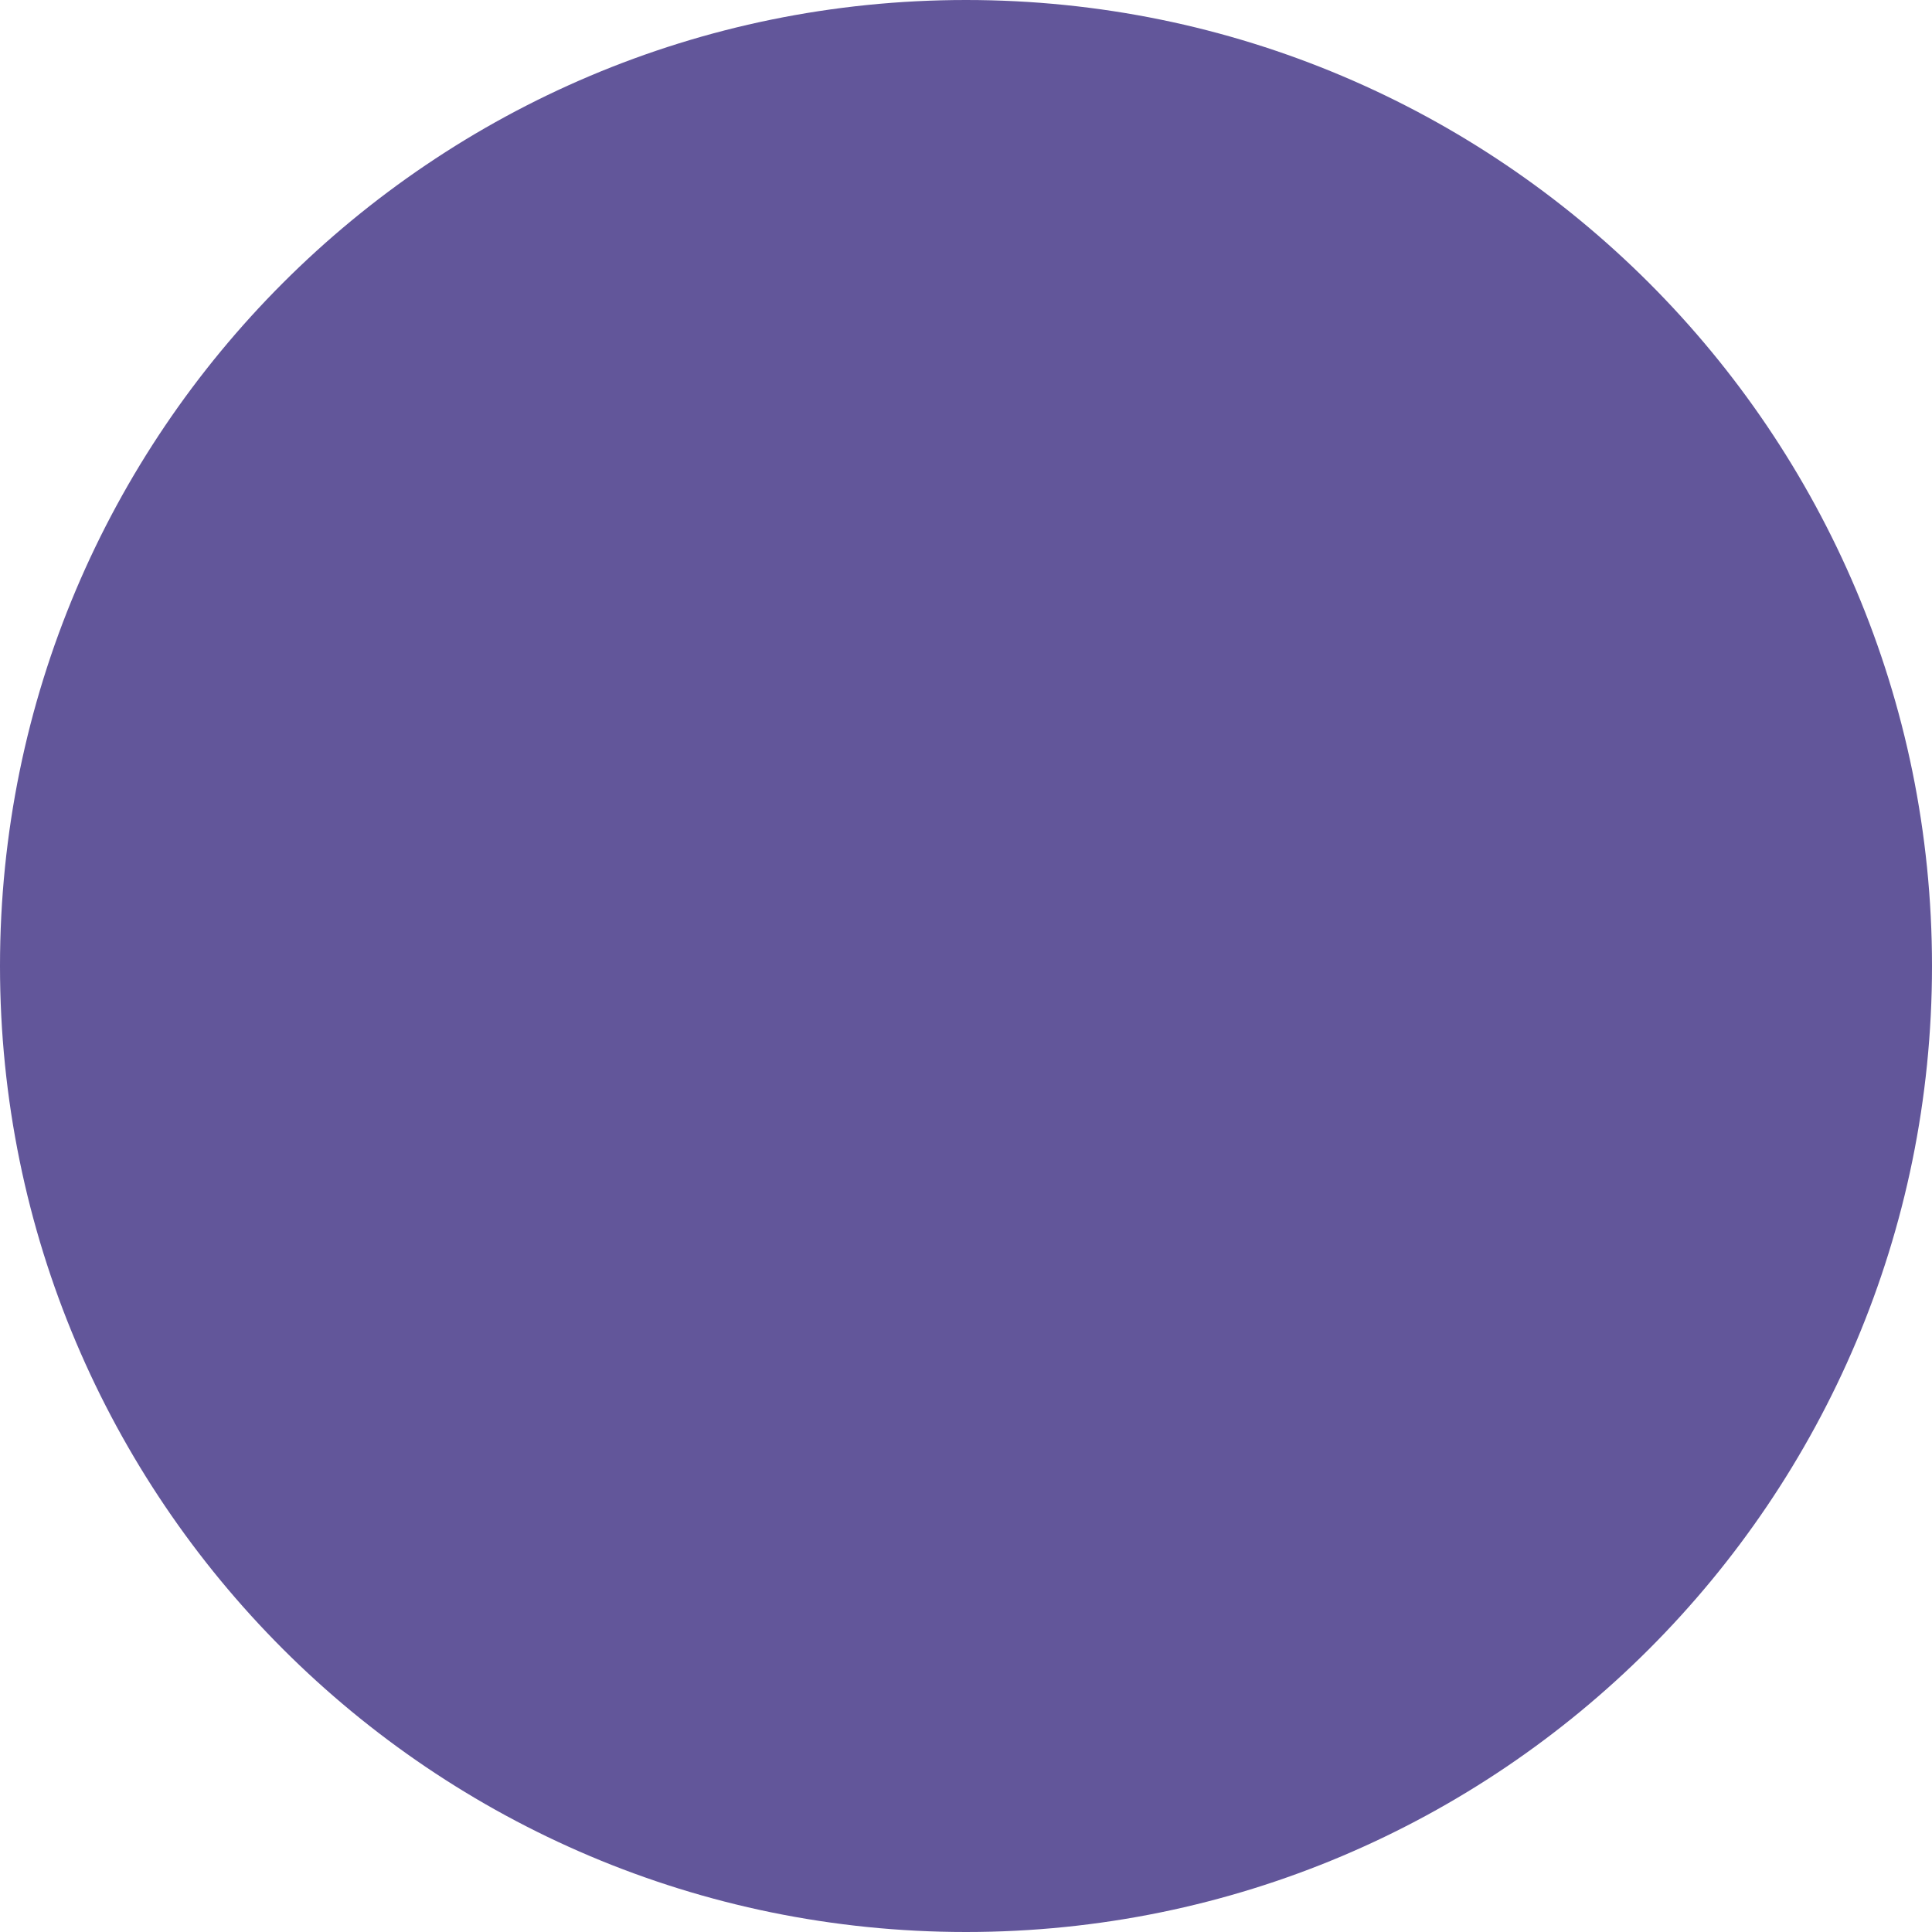
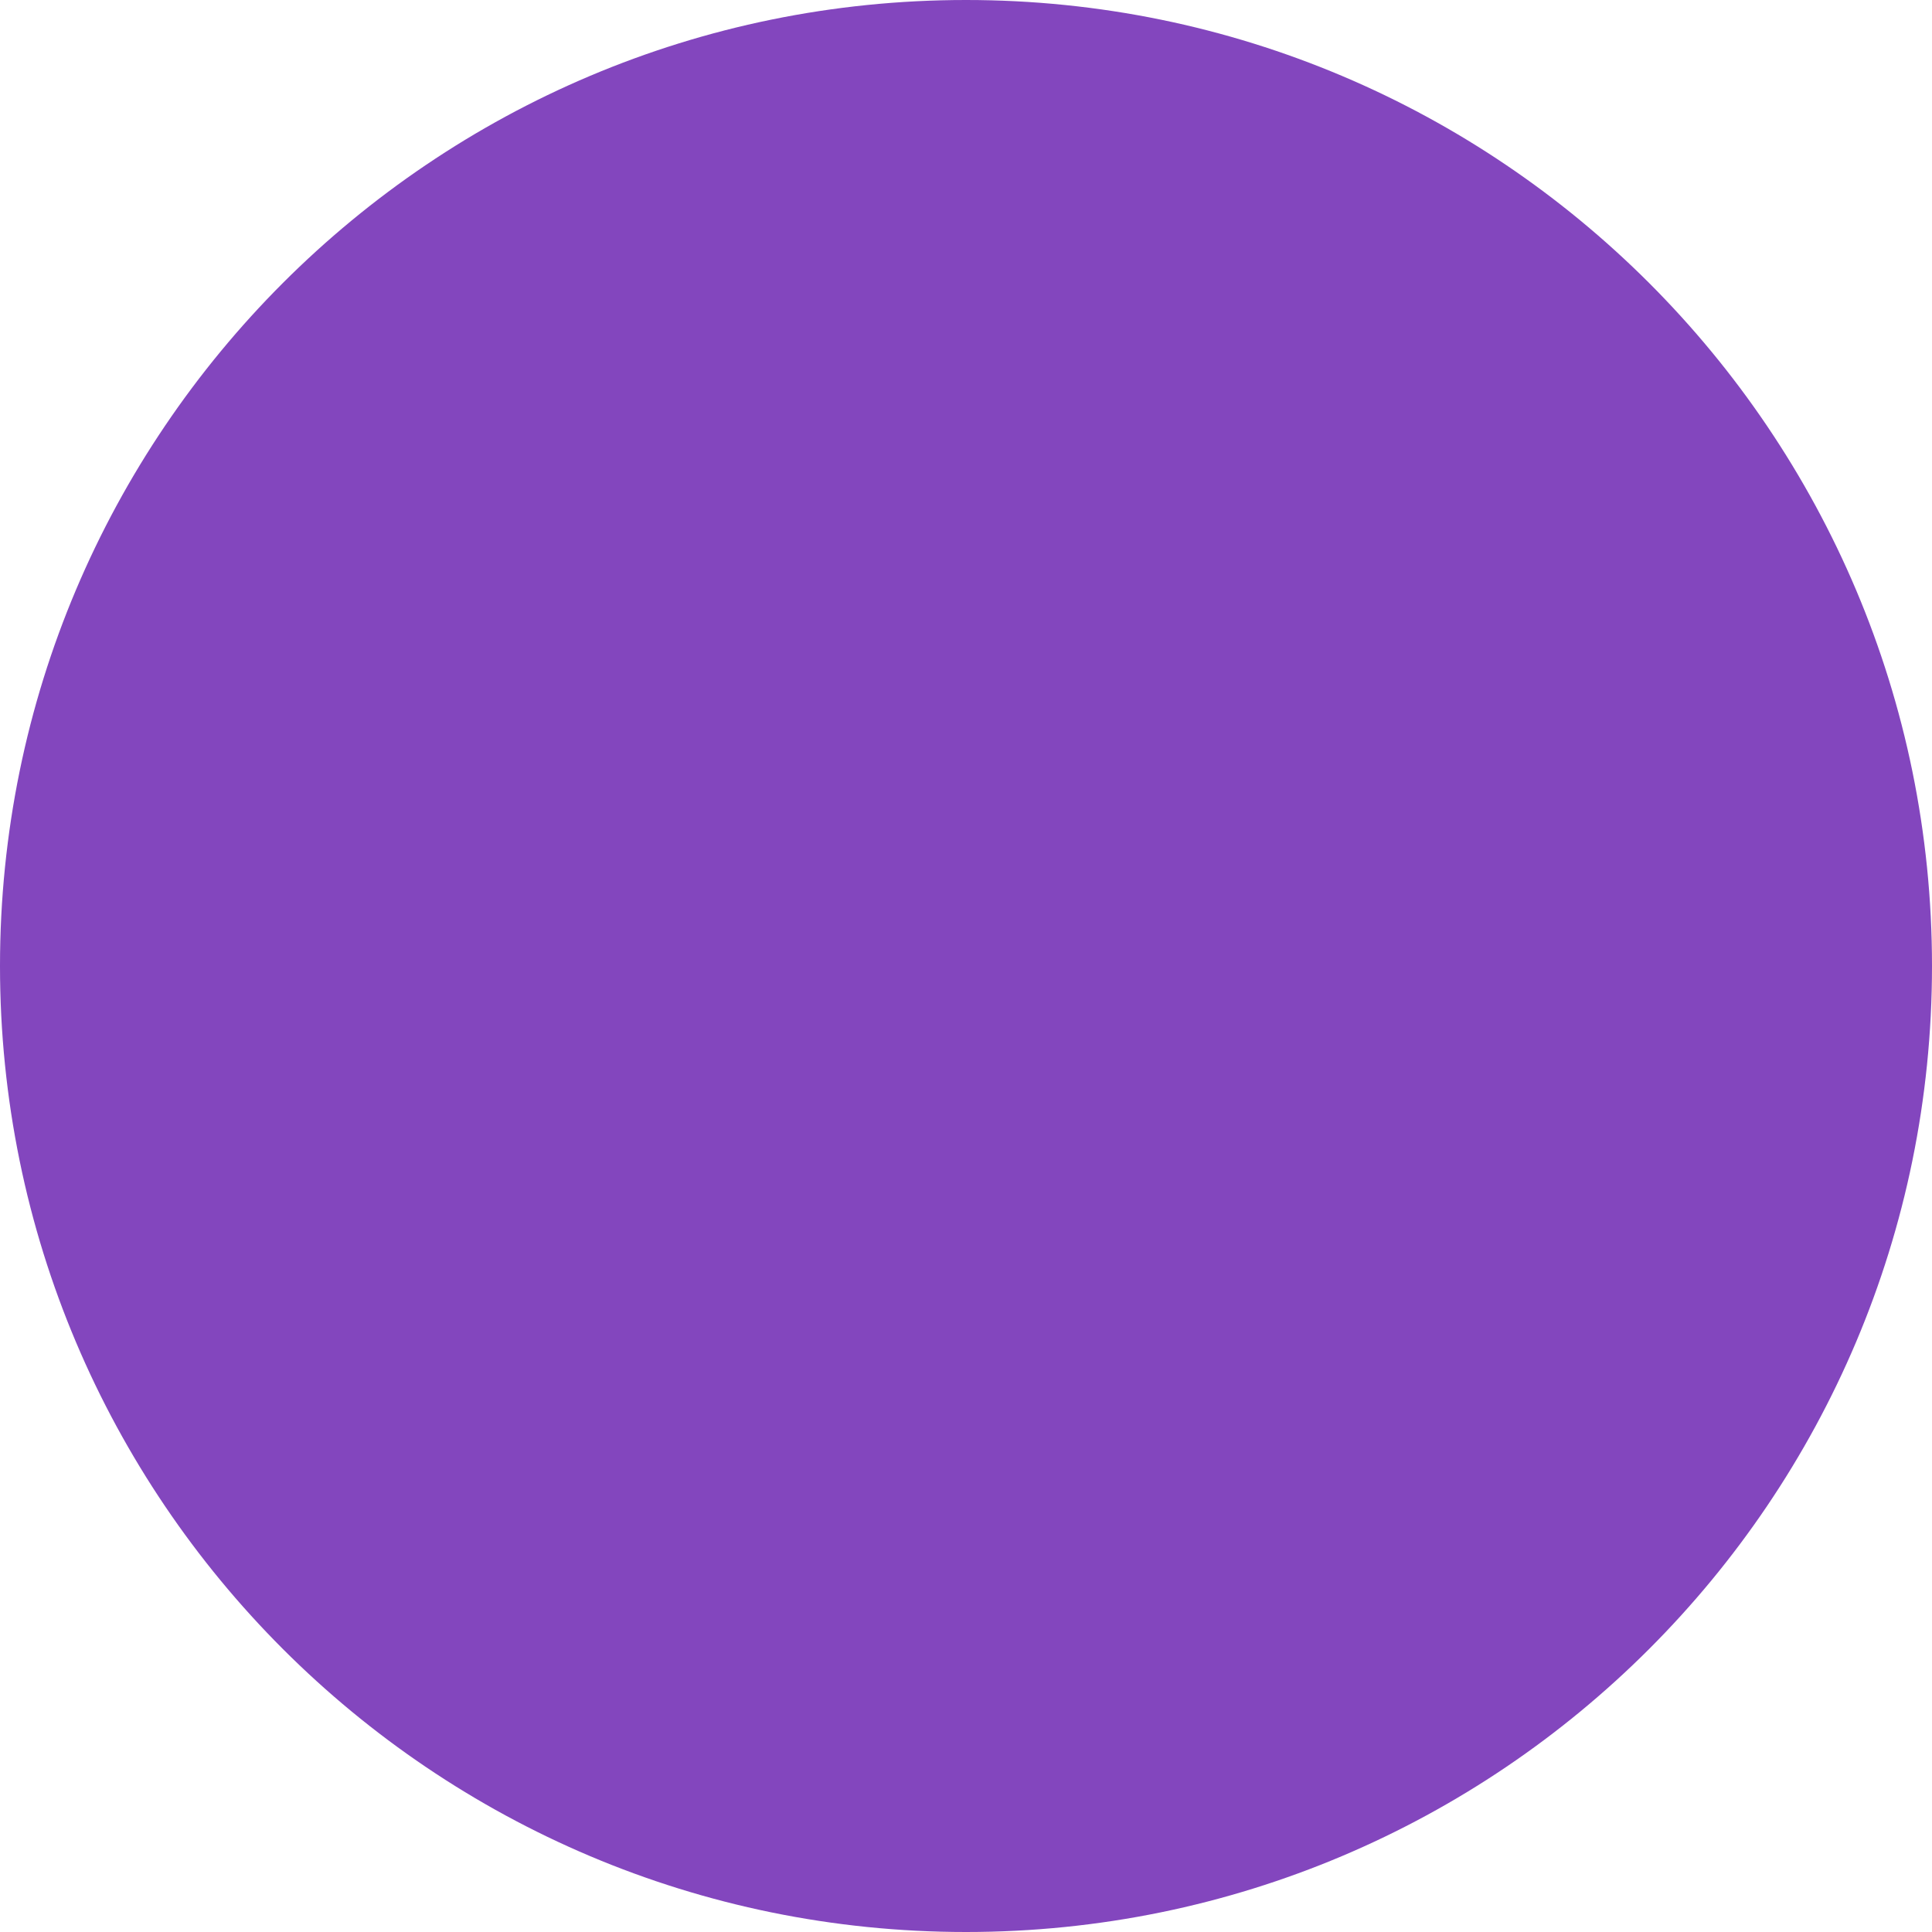
<svg xmlns="http://www.w3.org/2000/svg" width="30" height="30" viewBox="0 0 30 30">
-   <circle fill="#62569A" cx="15" cy="15" r="15" />
+   <circle fill="#8346BE" cx="15" cy="15" r="15" />
</svg>
